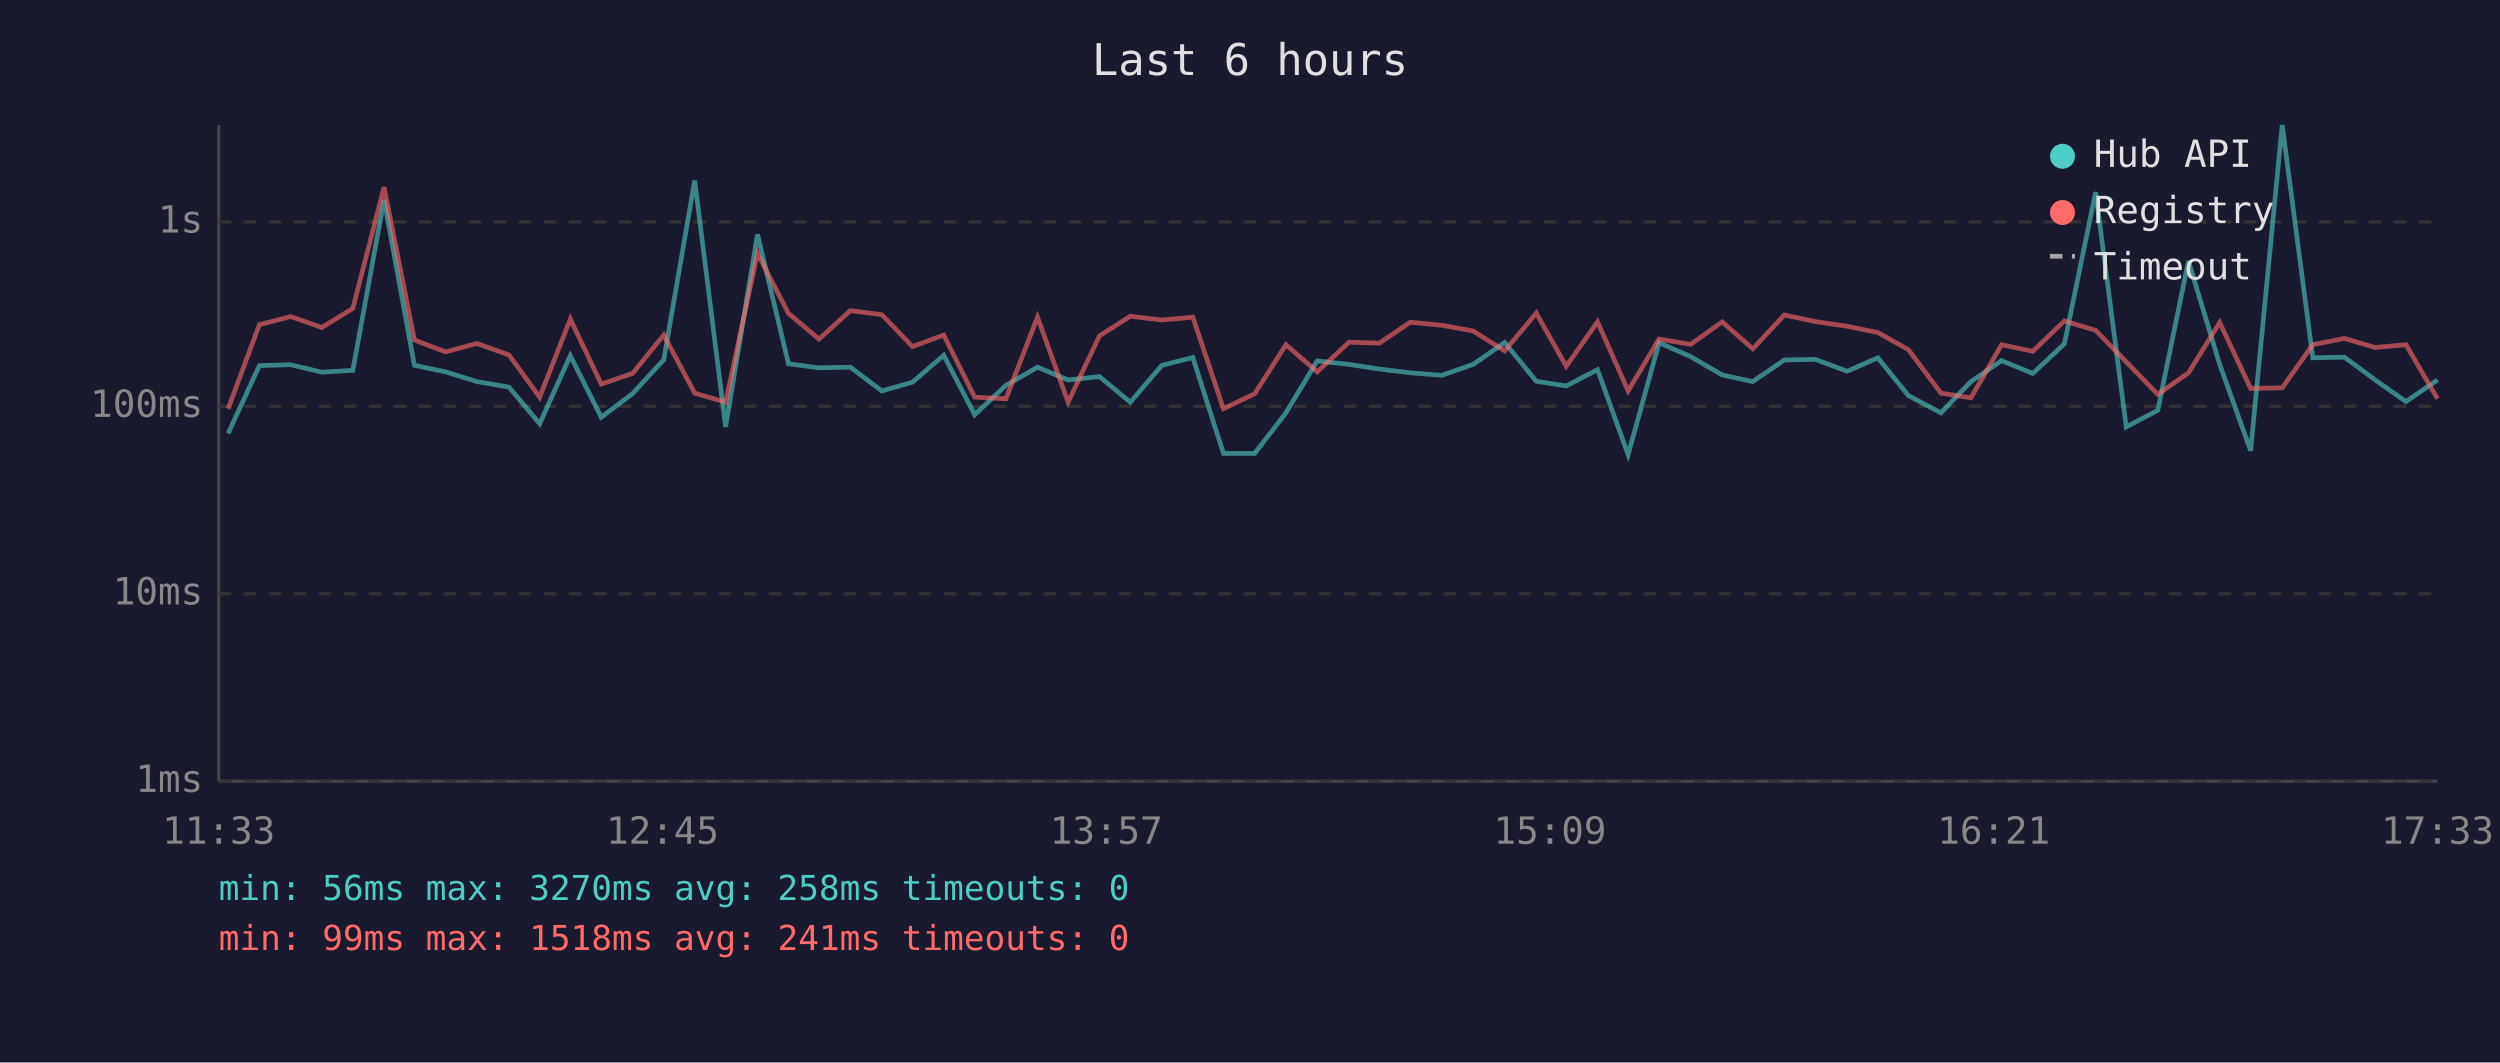
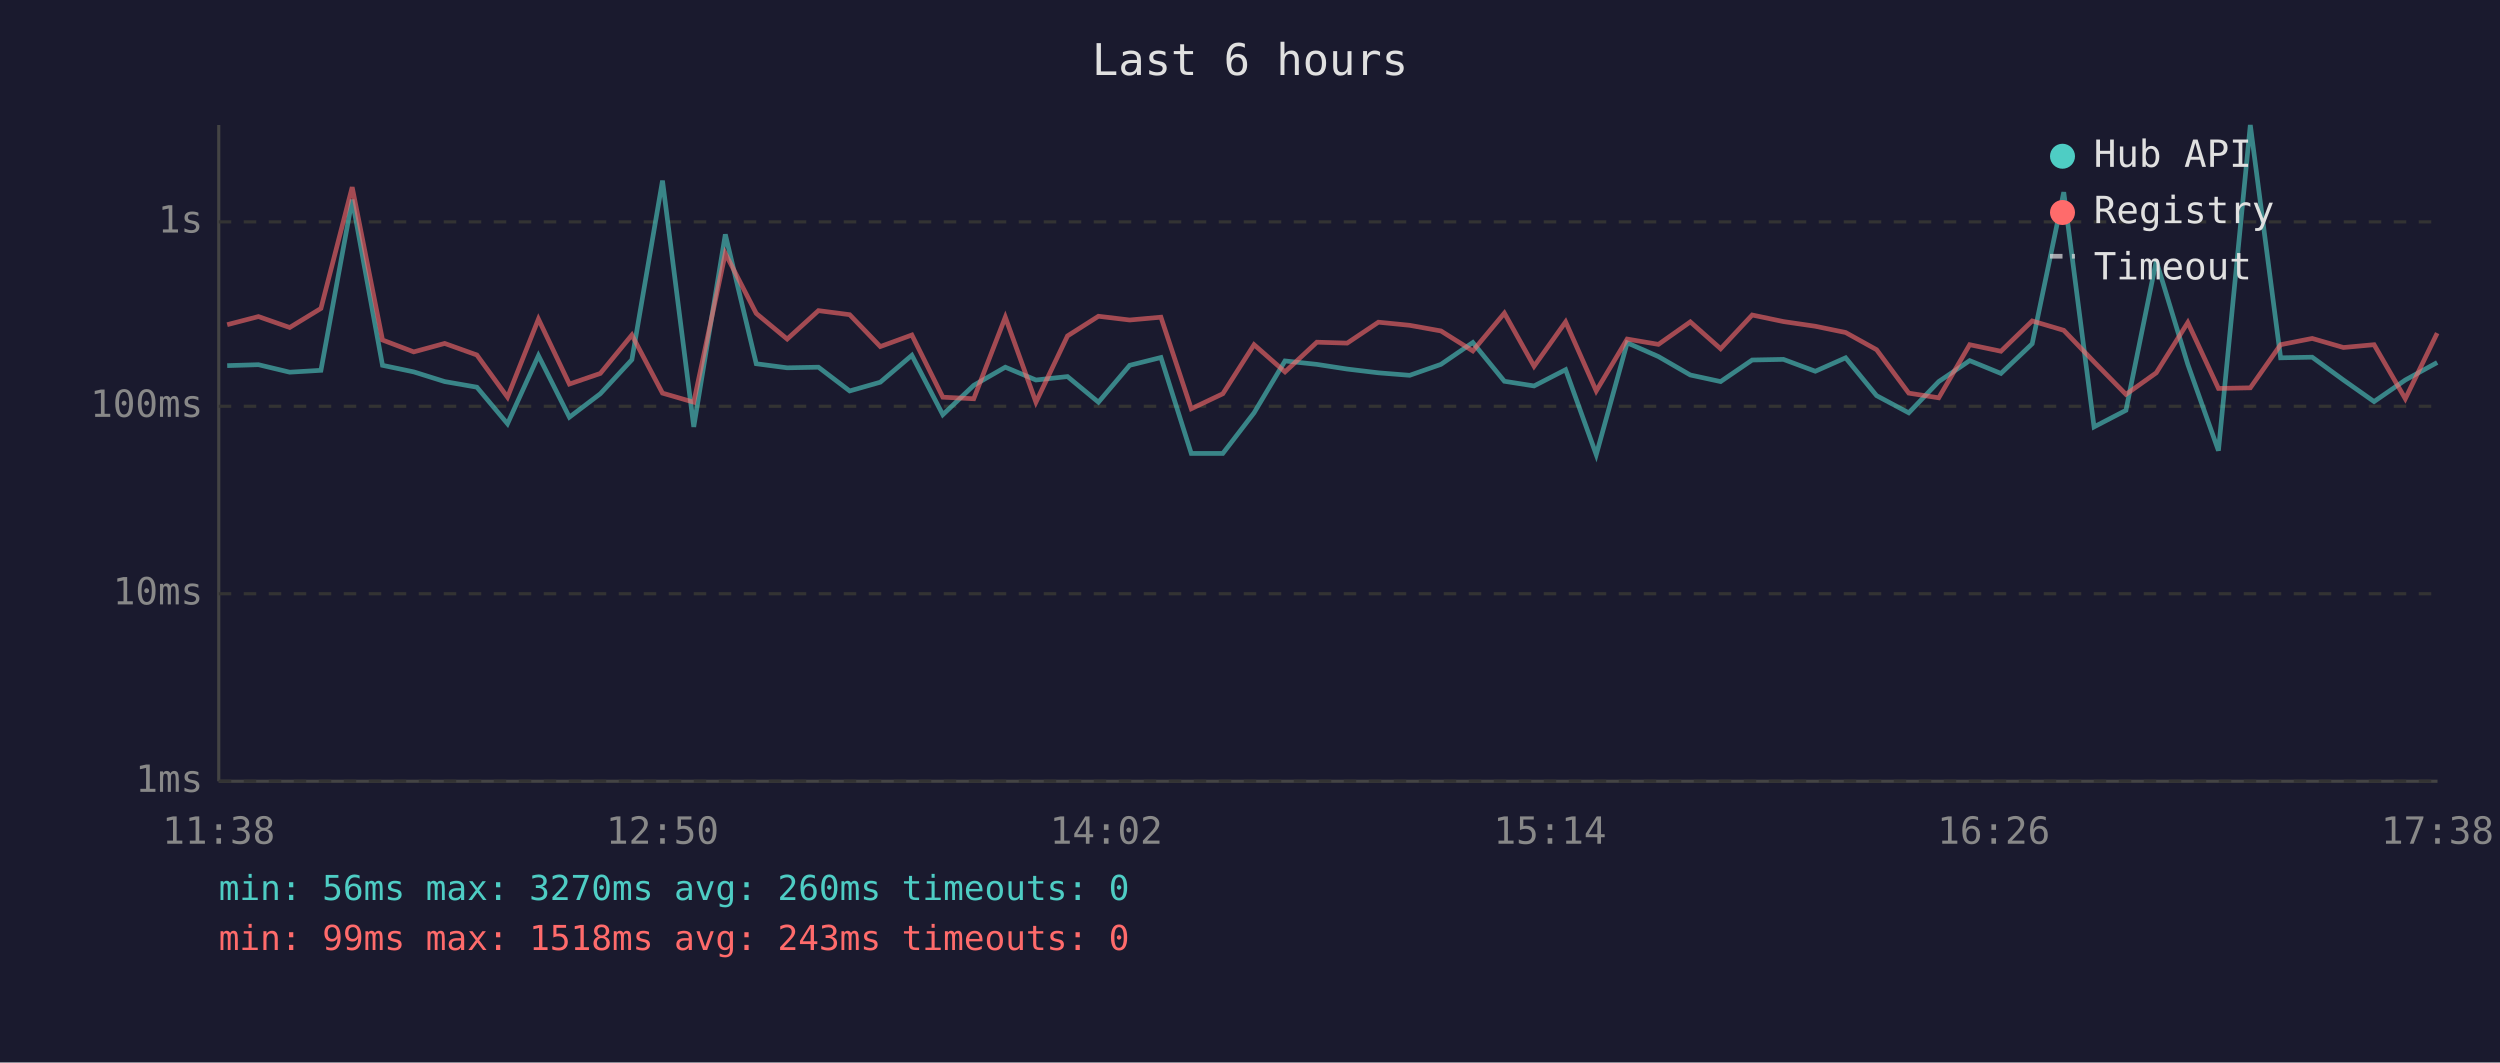
<svg xmlns="http://www.w3.org/2000/svg" viewBox="0 0 800 340" font-family="monospace" font-size="12">
  <rect width="800" height="340" fill="#1a1a2e" />
  <text x="400" y="24" fill="#e0e0e0" font-size="14" text-anchor="middle">Last 6 hours</text>
  <line x1="70" y1="40" x2="70" y2="250" stroke="#444" stroke-width="1" />
  <line x1="70" y1="250" x2="780" y2="250" stroke="#444" stroke-width="1" />
  <line x1="70" y1="250" x2="780" y2="250" stroke="#333" stroke-width="1" stroke-dasharray="4" />
  <text x="65" y="250" fill="#888" text-anchor="end" dominant-baseline="middle">1ms</text>
  <line x1="70" y1="190" x2="780" y2="190" stroke="#333" stroke-width="1" stroke-dasharray="4" />
  <text x="65" y="190" fill="#888" text-anchor="end" dominant-baseline="middle">10ms</text>
  <line x1="70" y1="130" x2="780" y2="130" stroke="#333" stroke-width="1" stroke-dasharray="4" />
  <text x="65" y="130" fill="#888" text-anchor="end" dominant-baseline="middle">100ms</text>
  <line x1="70" y1="71" x2="780" y2="71" stroke="#333" stroke-width="1" stroke-dasharray="4" />
  <text x="65" y="71" fill="#888" text-anchor="end" dominant-baseline="middle">1s</text>
-   <text x="70" y="270" fill="#888" text-anchor="middle">11:33</text>
-   <text x="212" y="270" fill="#888" text-anchor="middle">12:45</text>
-   <text x="354" y="270" fill="#888" text-anchor="middle">13:57</text>
-   <text x="496" y="270" fill="#888" text-anchor="middle">15:09</text>
-   <text x="638" y="270" fill="#888" text-anchor="middle">16:21</text>
-   <text x="780" y="270" fill="#888" text-anchor="middle">17:33</text>
-   <polyline points="73.0,138.7 83.0,117.0 93.0,116.7 103.0,119.1 112.9,118.5 122.9,63.9 132.6,116.9 142.6,119.0 152.6,122.1 162.9,123.9 172.7,135.6 182.5,113.8 192.4,133.5 202.4,126.0 212.4,115.1 222.3,57.8 232.2,136.6 242.4,75.0 252.3,116.4 262.1,117.7 272.1,117.5 282.2,125.1 292.0,122.3 302.0,113.7 311.9,132.7 321.9,123.3 332.0,117.5 341.8,121.6 351.8,120.5 361.7,128.7 371.8,116.9 381.7,114.4 391.5,145.1 401.5,145.1 411.5,132.1 421.5,115.5 431.7,116.6 441.4,118.1 451.3,119.3 461.4,120.1 471.4,116.6 481.5,109.6 491.6,122.0 501.2,123.5 511.2,118.3 521.0,145.5 530.9,109.7 541.0,114.1 551.1,120.0 560.9,122.1 571.0,115.2 580.9,115.0 591.1,118.8 600.9,114.5 610.7,126.6 621.1,132.1 630.7,122.1 640.5,115.4 650.5,119.5 660.6,110.0 670.6,61.5 680.4,136.6 690.5,131.3 700.3,83.5 710.3,116.6 720.2,144.2 730.3,40.0 740.1,114.5 750.2,114.3 760.1,121.6 769.9,128.5 780.0,121.6" fill="none" stroke="#4ecdc4" stroke-width="1.5" opacity="0.6" />
-   <polyline points="73.0,130.8 83.0,103.9 93.0,101.3 103.0,104.8 112.9,98.7 122.9,59.9 132.6,108.8 142.6,112.6 152.6,109.9 162.9,113.6 172.7,127.1 182.5,102.1 192.4,122.9 202.4,119.5 212.4,107.2 222.3,125.8 232.2,128.7 242.4,81.1 252.3,100.3 262.1,108.5 272.1,99.4 282.2,100.7 292.0,110.9 302.0,107.2 311.9,127.1 321.9,127.6 332.0,101.5 341.8,128.7 351.8,107.5 361.7,101.2 371.8,102.4 381.7,101.5 391.5,130.8 401.5,126.0 411.5,110.3 421.5,119.0 431.7,109.5 441.4,109.8 451.3,103.1 461.4,104.1 471.4,105.9 481.5,112.3 491.6,100.2 501.2,117.2 511.2,103.0 521.0,125.1 530.9,108.5 541.0,110.2 551.1,103.0 560.9,111.6 571.0,100.8 580.9,102.9 591.1,104.4 600.9,106.4 610.7,111.9 621.1,125.8 630.7,127.3 640.5,110.3 650.5,112.4 660.6,102.7 670.6,105.7 680.4,115.8 690.5,126.2 700.3,119.3 710.3,103.2 720.2,124.3 730.3,124.1 740.1,110.3 750.2,108.3 760.1,111.2 769.9,110.3 780.0,127.6" fill="none" stroke="#ff6b6b" stroke-width="1.5" opacity="0.6" />
+   <text x="70" y="270" fill="#888" text-anchor="middle">11:38</text>
+   <text x="212" y="270" fill="#888" text-anchor="middle">12:50</text>
+   <text x="354" y="270" fill="#888" text-anchor="middle">14:02</text>
+   <text x="496" y="270" fill="#888" text-anchor="middle">15:14</text>
+   <text x="638" y="270" fill="#888" text-anchor="middle">16:26</text>
+   <text x="780" y="270" fill="#888" text-anchor="middle">17:38</text>
+   <polyline points="72.7,117.0 82.7,116.7 92.7,119.1 102.7,118.5 112.7,63.9 122.4,116.9 132.4,119.0 142.3,122.1 152.6,123.9 162.4,135.6 172.3,113.8 182.2,133.5 192.1,126.0 202.2,115.1 212.0,57.8 222.0,136.6 232.1,75.0 242.0,116.4 251.9,117.7 261.9,117.5 271.9,125.1 281.7,122.3 291.8,113.7 301.7,132.7 311.6,123.3 321.7,117.5 331.5,121.6 341.6,120.5 351.5,128.7 361.5,116.9 371.5,114.4 381.2,145.1 391.3,145.1 401.3,132.1 411.2,115.5 421.4,116.6 431.1,118.1 441.1,119.3 451.1,120.1 461.1,116.6 471.3,109.6 481.4,122.0 490.9,123.5 501.0,118.3 510.8,145.5 520.7,109.7 530.7,114.1 540.9,120.0 550.6,122.1 560.7,115.2 570.7,115.0 580.9,118.8 590.6,114.5 600.5,126.6 610.8,132.1 620.4,122.1 630.3,115.4 640.3,119.5 650.3,110.0 660.4,61.5 670.1,136.6 680.3,131.3 690.0,83.5 700.1,116.6 709.9,144.2 720.1,40.0 729.8,114.5 739.9,114.3 749.9,121.6 759.7,128.5 769.7,121.6 779.9,116.0" fill="none" stroke="#4ecdc4" stroke-width="1.5" opacity="0.6" />
+   <polyline points="72.7,103.9 82.7,101.3 92.7,104.8 102.7,98.7 112.7,59.9 122.4,108.8 132.4,112.6 142.3,109.9 152.6,113.6 162.4,127.1 172.3,102.1 182.2,122.9 192.1,119.5 202.2,107.2 212.0,125.8 222.0,128.7 232.1,81.1 242.0,100.3 251.9,108.5 261.9,99.4 271.9,100.7 281.7,110.9 291.8,107.2 301.7,127.1 311.6,127.6 321.7,101.5 331.5,128.7 341.6,107.5 351.5,101.2 361.5,102.4 371.5,101.5 381.2,130.8 391.3,126.0 401.3,110.3 411.2,119.0 421.4,109.5 431.1,109.8 441.1,103.1 451.1,104.1 461.1,105.9 471.3,112.3 481.4,100.2 490.9,117.2 501.0,103.0 510.8,125.1 520.7,108.5 530.7,110.2 540.9,103.0 550.6,111.6 560.7,100.8 570.7,102.9 580.9,104.4 590.6,106.4 600.5,111.9 610.8,125.8 620.4,127.3 630.3,110.3 640.3,112.4 650.3,102.7 660.4,105.7 670.1,115.8 680.3,126.2 690.0,119.3 700.1,103.2 709.9,124.3 720.1,124.1 729.8,110.3 739.9,108.3 749.9,111.2 759.7,110.3 769.7,127.6 779.9,106.6" fill="none" stroke="#ff6b6b" stroke-width="1.5" opacity="0.6" />
  <circle cx="660" cy="50" r="4" fill="#4ecdc4" />
  <text x="670" y="50" fill="#e0e0e0" dominant-baseline="middle">Hub API</text>
  <circle cx="660" cy="68" r="4" fill="#ff6b6b" />
  <text x="670" y="68" fill="#e0e0e0" dominant-baseline="middle">Registry</text>
  <line x1="656" y1="82" x2="664" y2="82" stroke="#e0e0e0" stroke-width="1.5" stroke-dasharray="4,3" opacity="0.7" />
  <text x="670" y="86" fill="#e0e0e0" dominant-baseline="middle">Timeout</text>
-   <text x="70" y="288" fill="#4ecdc4" font-size="11">min: 56ms  max: 3270ms  avg: 258ms  timeouts: 0</text>
-   <text x="70" y="304" fill="#ff6b6b" font-size="11">min: 99ms  max: 1518ms  avg: 241ms  timeouts: 0</text>
+   <text x="70" y="288" fill="#4ecdc4" font-size="11">min: 56ms  max: 3270ms  avg: 260ms  timeouts: 0</text>
+   <text x="70" y="304" fill="#ff6b6b" font-size="11">min: 99ms  max: 1518ms  avg: 243ms  timeouts: 0</text>
</svg>
